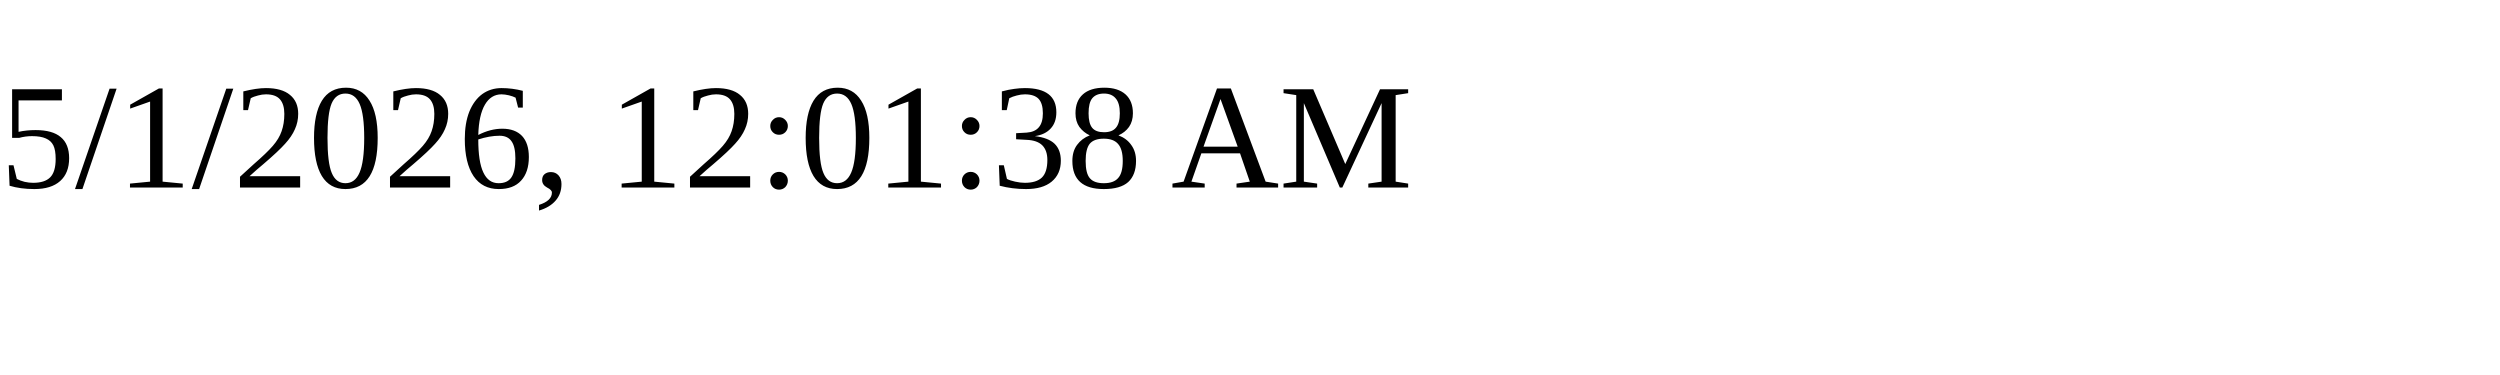
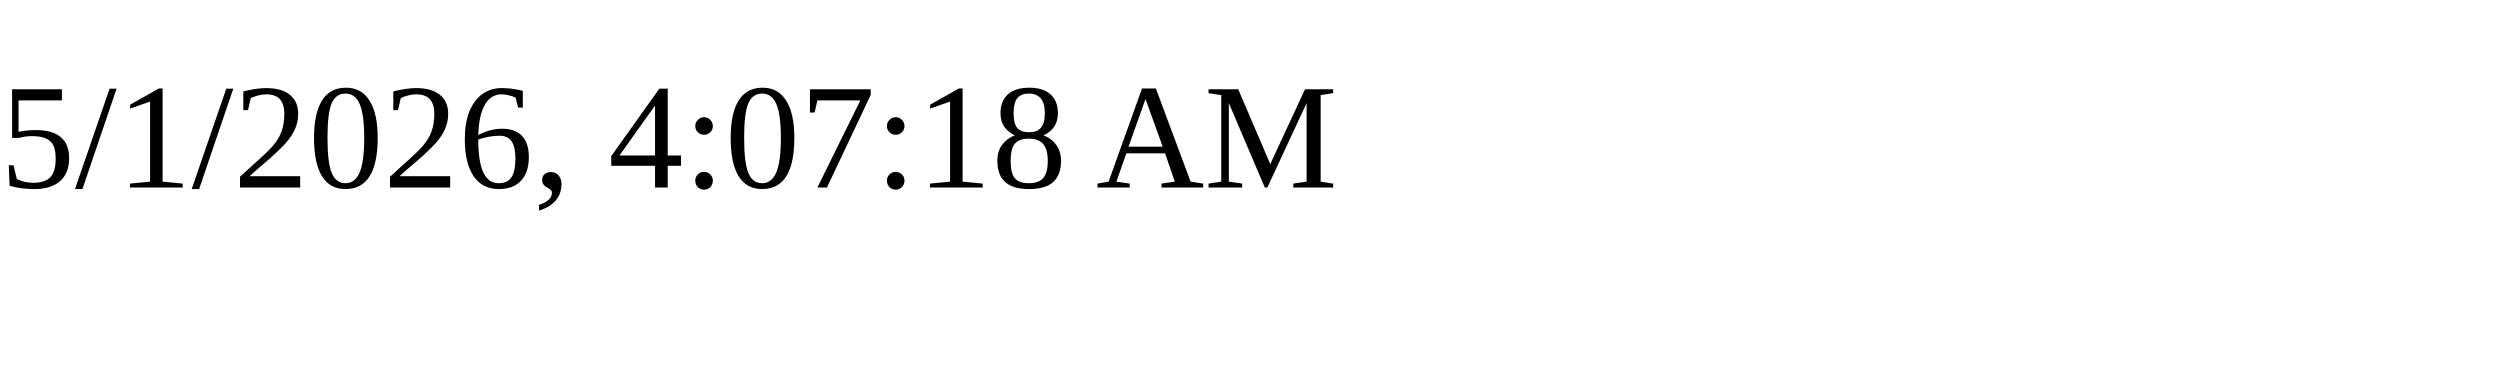
<svg xmlns="http://www.w3.org/2000/svg" height="30" width="200">
-   <text x="0" y="15">5/1/2026, 12:01:38 AM</text>
+   <text x="0" y="15">5/1/2026, 4:07:18 AM</text>
</svg>
